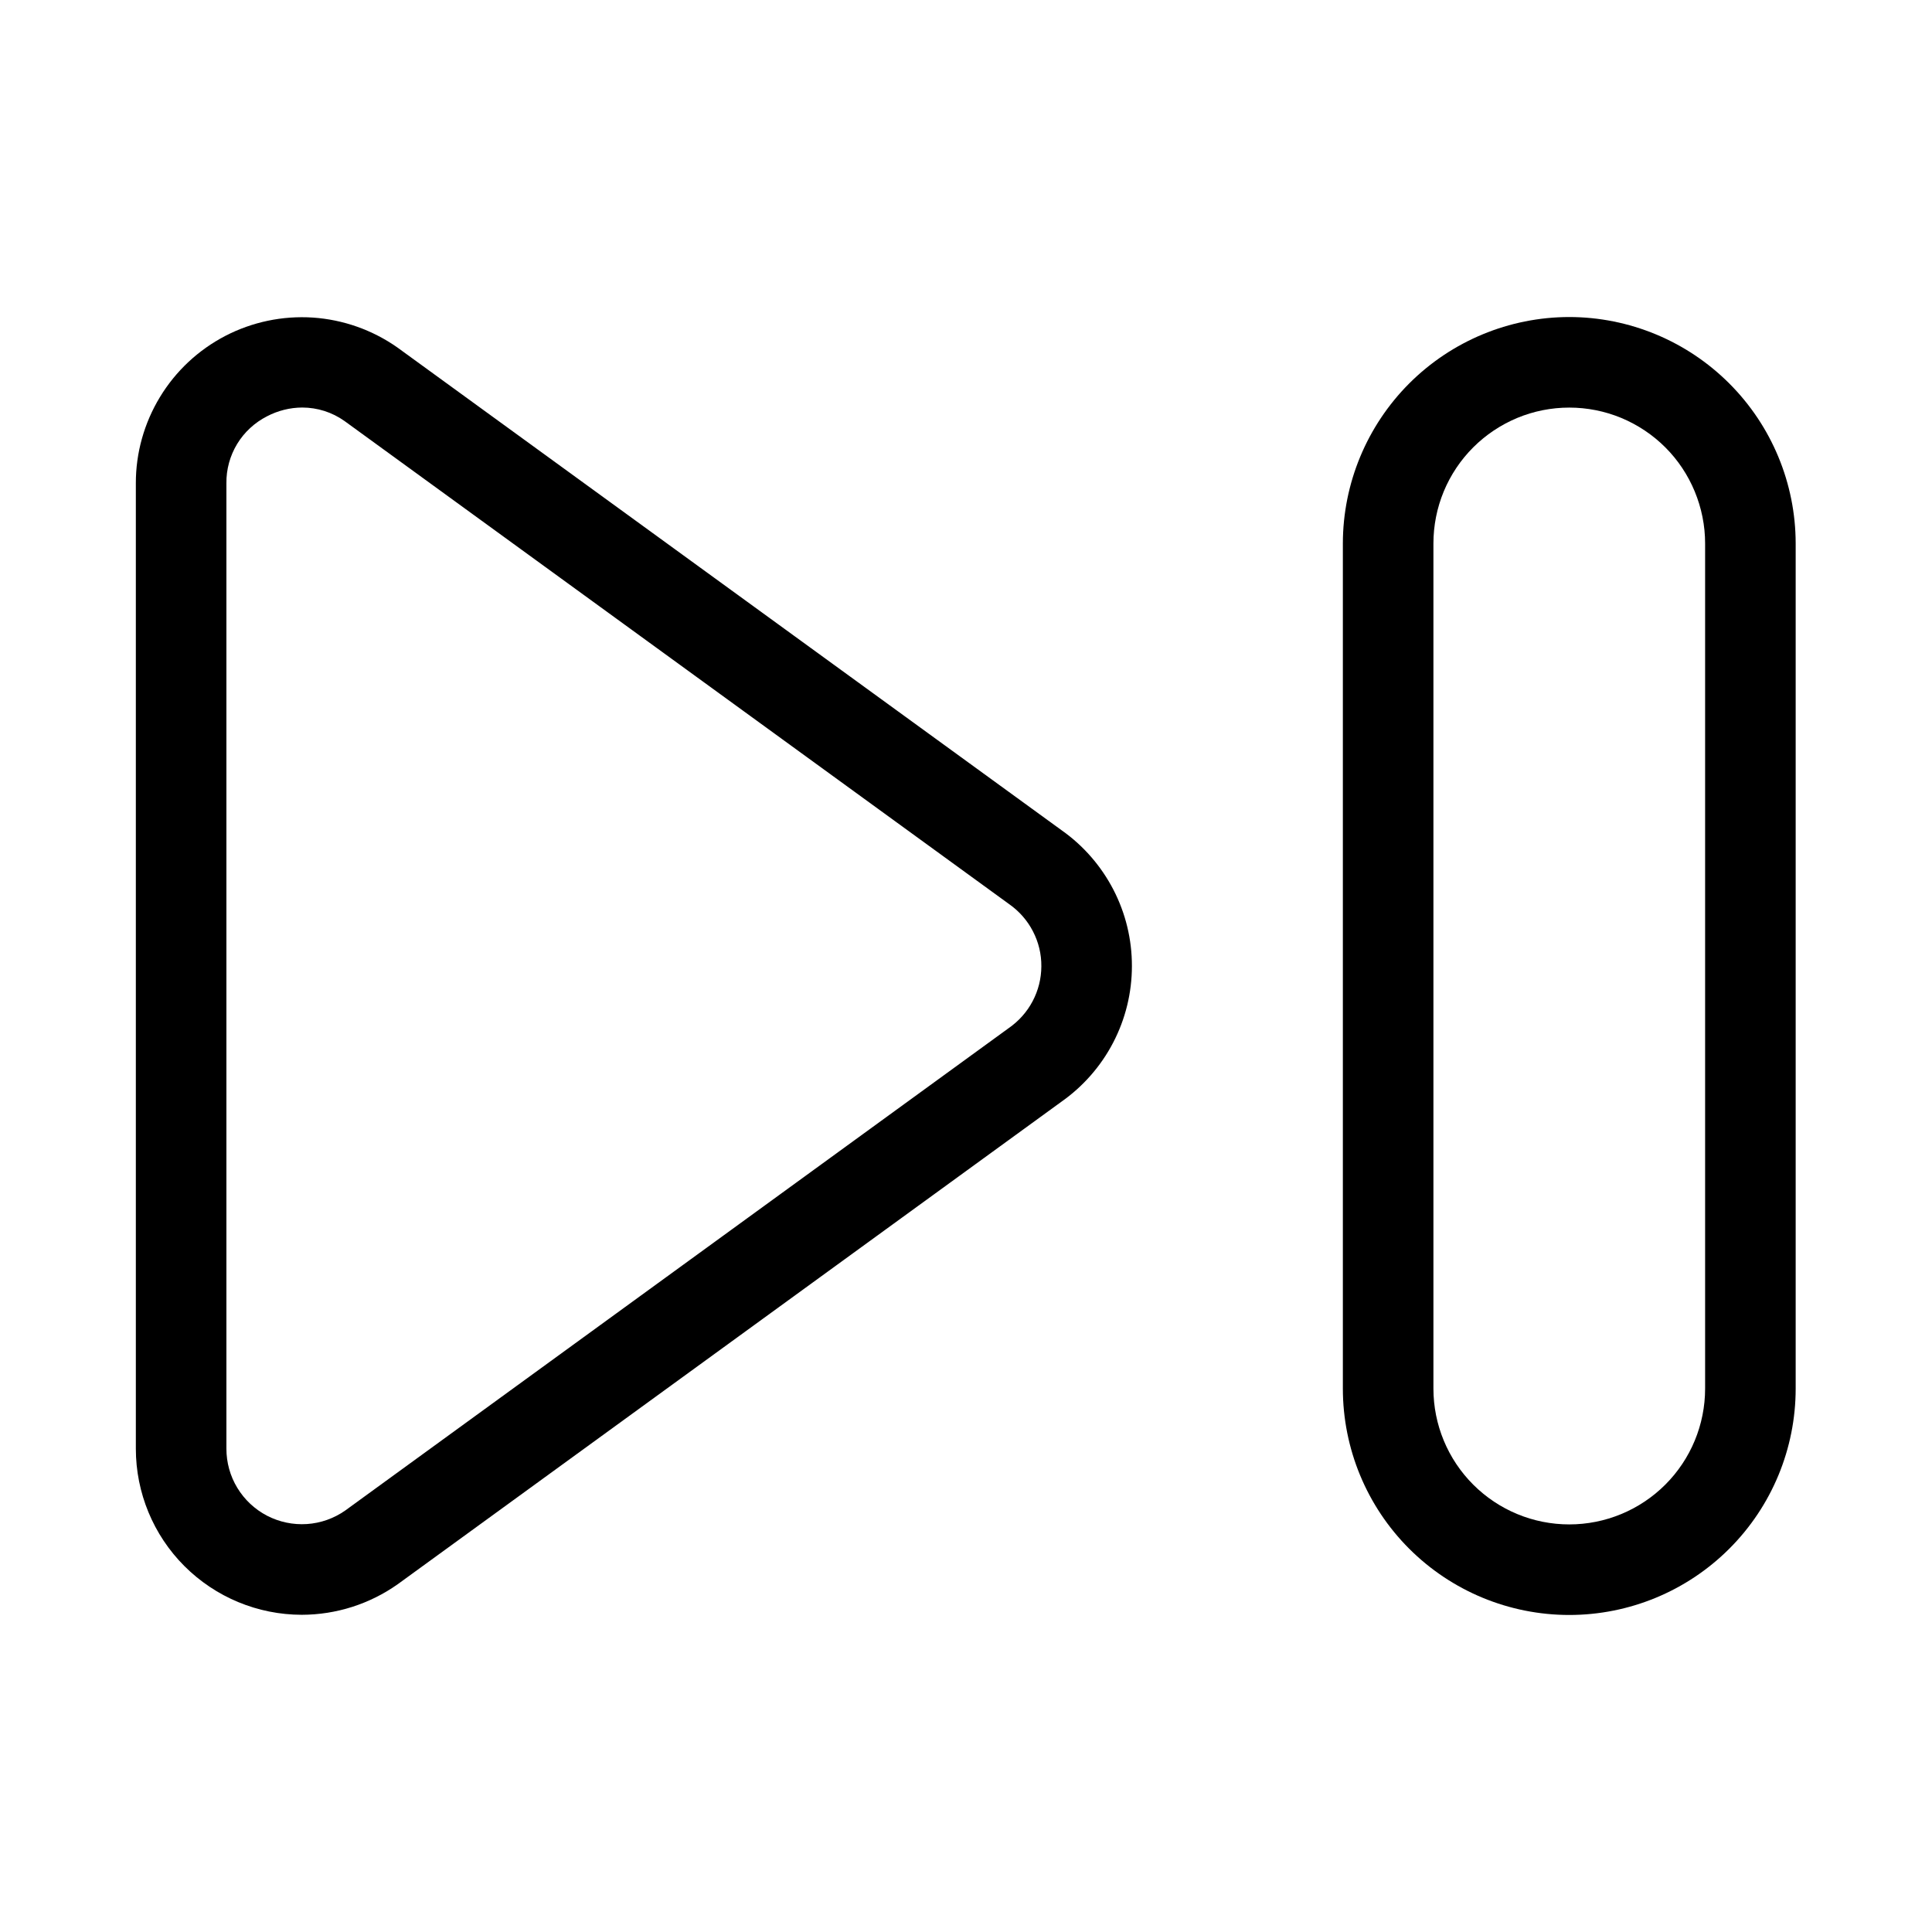
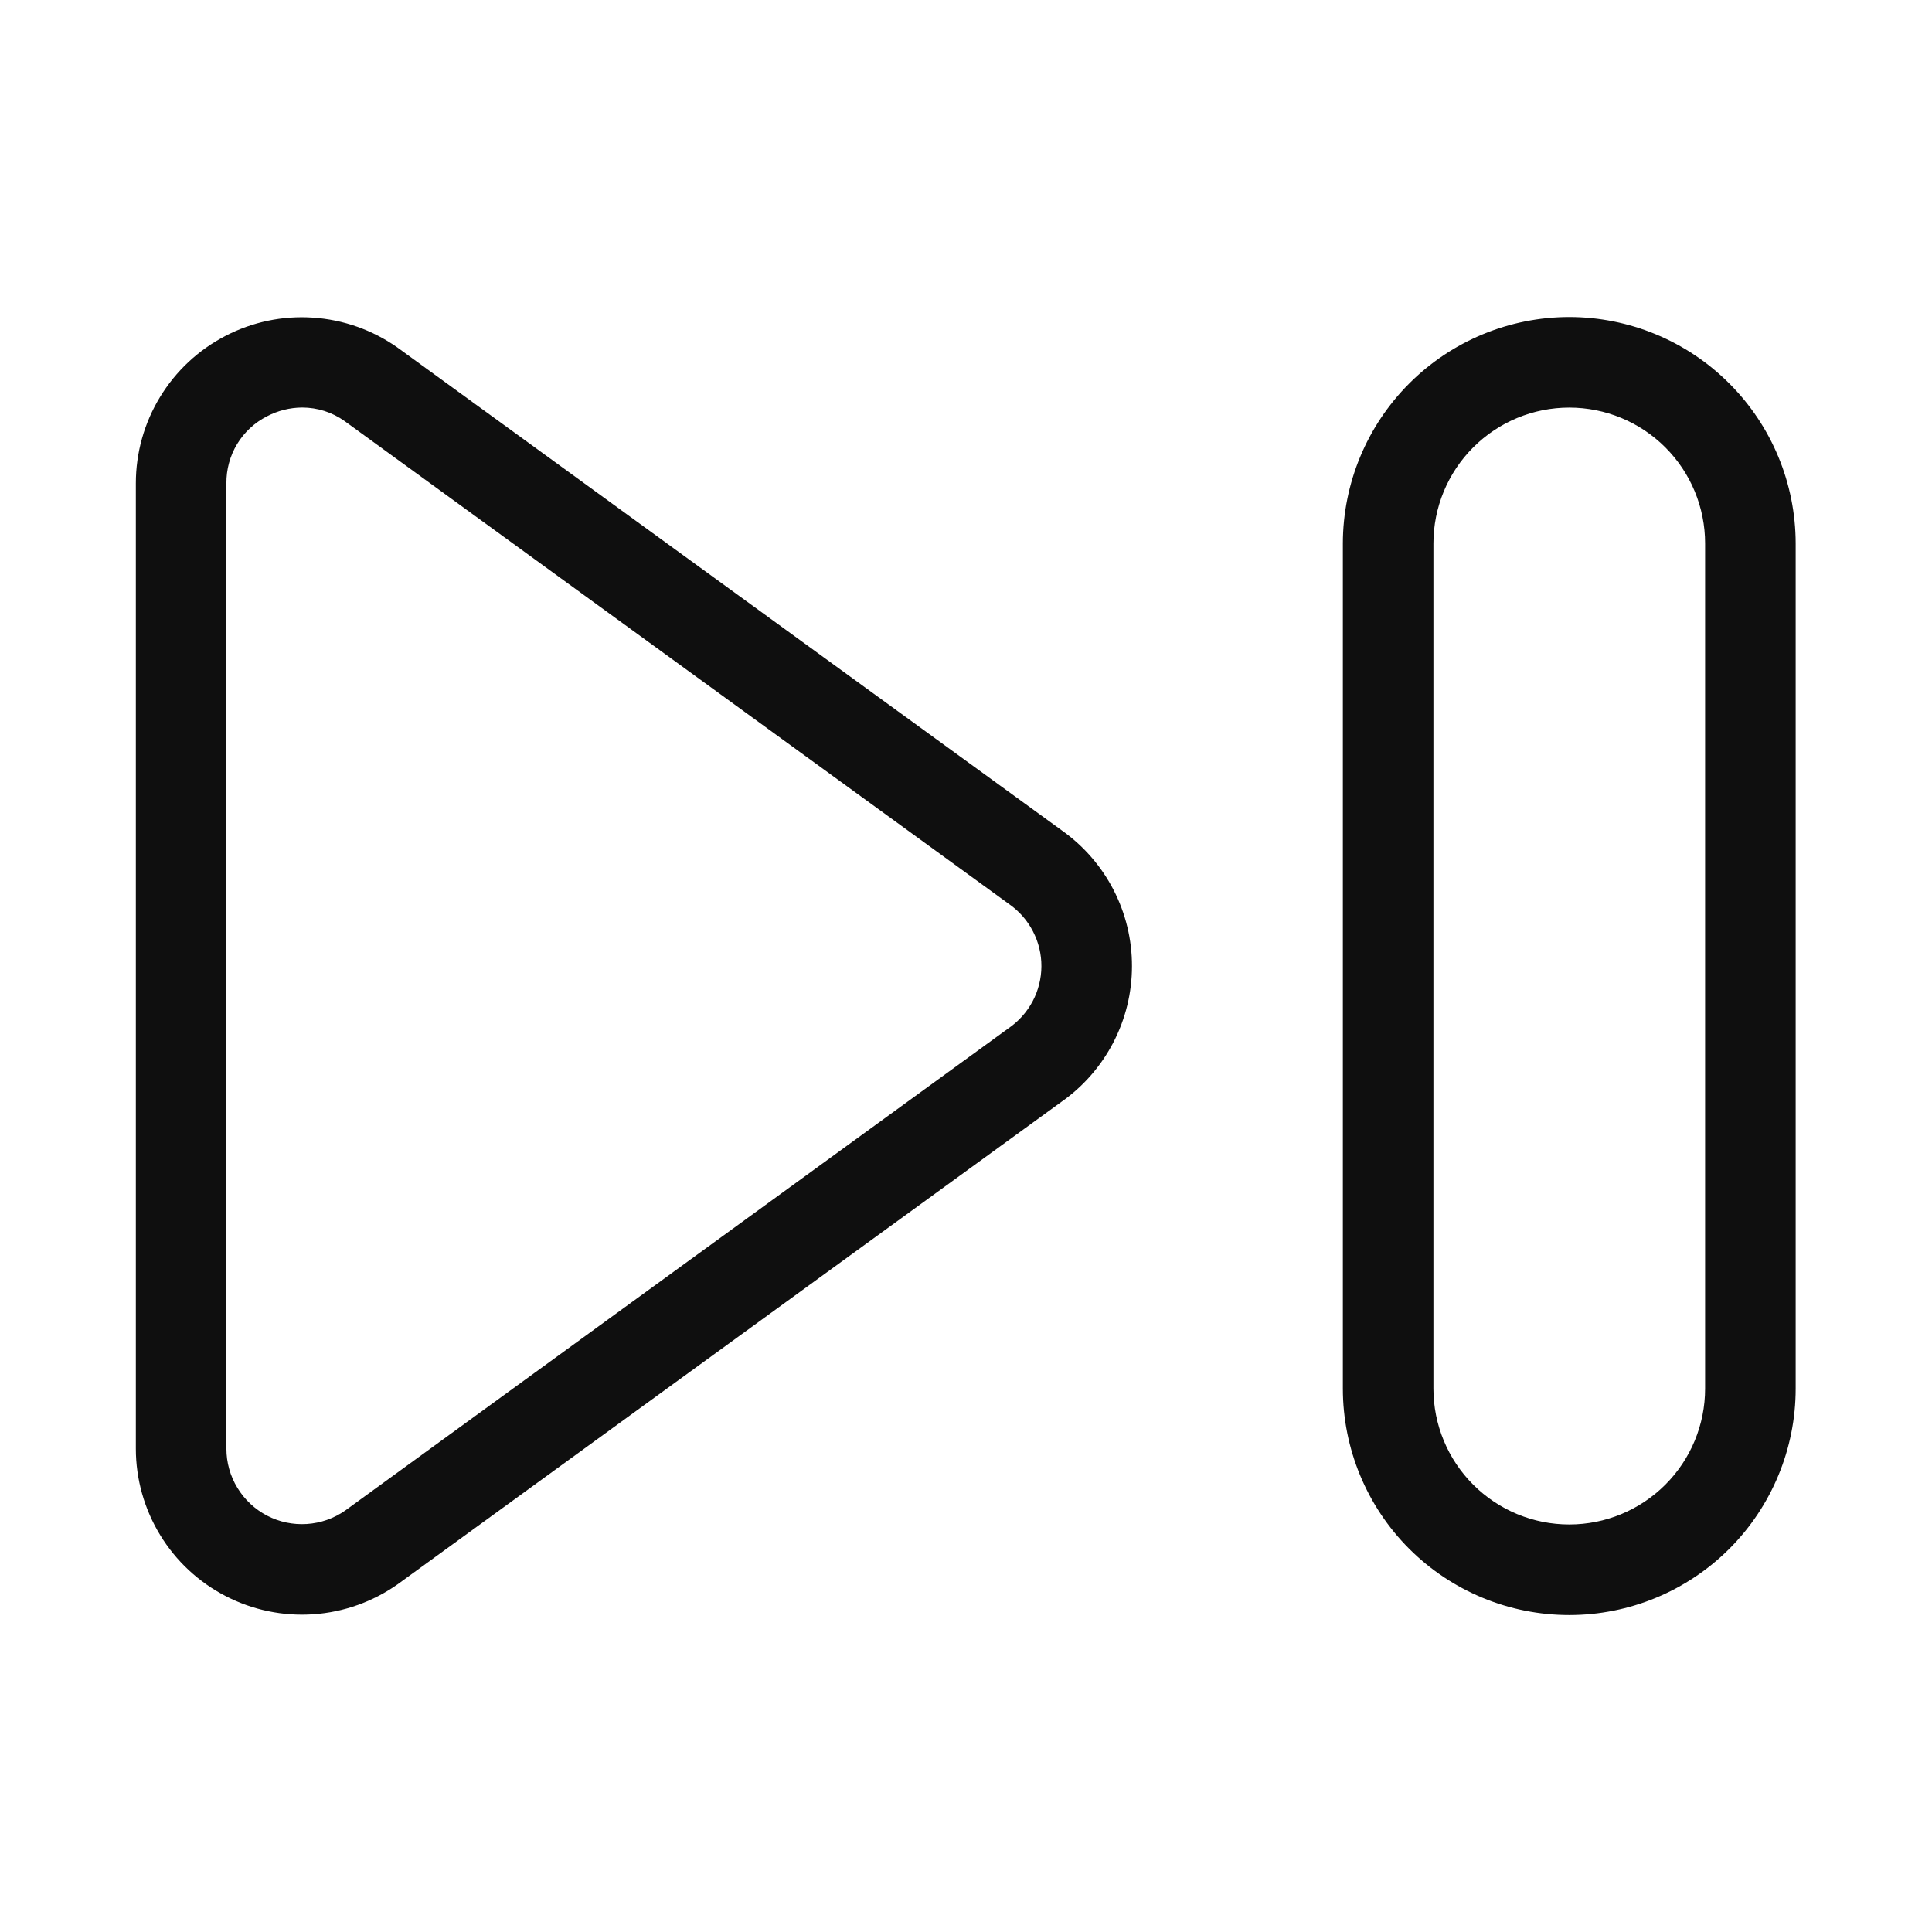
<svg xmlns="http://www.w3.org/2000/svg" width="32" height="32" viewBox="0 0 32 32" fill="none">
-   <path d="M17.584 13.752L6.58 5.754C6.168 5.465 5.684 5.294 5.182 5.26C4.68 5.227 4.178 5.332 3.731 5.564C3.285 5.796 2.91 6.146 2.649 6.577C2.388 7.007 2.249 7.501 2.25 8.004V23.995C2.25 24.724 2.539 25.424 3.054 25.939C3.57 26.455 4.268 26.745 4.998 26.746C5.568 26.745 6.124 26.568 6.59 26.238L17.579 18.249C17.939 17.996 18.234 17.66 18.438 17.268C18.641 16.878 18.748 16.443 18.748 16.002C18.749 15.561 18.644 15.127 18.441 14.735C18.238 14.344 17.945 14.006 17.584 13.752ZM16.707 17.029L5.718 25.019C5.531 25.15 5.311 25.228 5.083 25.243C4.854 25.258 4.626 25.21 4.423 25.105C4.22 24.999 4.05 24.84 3.931 24.644C3.812 24.449 3.75 24.224 3.75 23.995V8.004C3.747 7.775 3.809 7.549 3.928 7.353C4.047 7.157 4.219 6.999 4.423 6.895C4.603 6.801 4.803 6.751 5.005 6.75C5.257 6.75 5.502 6.828 5.707 6.974L16.717 14.977C16.882 15.093 17.017 15.247 17.109 15.426C17.202 15.605 17.25 15.804 17.248 16.006C17.247 16.207 17.198 16.405 17.103 16.584C17.009 16.762 16.873 16.914 16.707 17.029Z" fill="black" />
-   <path d="M25.992 5.251C24.997 5.252 24.044 5.648 23.341 6.351C22.639 7.054 22.243 8.007 22.242 9.001V22.999C22.242 23.994 22.637 24.948 23.34 25.651C24.043 26.354 24.997 26.749 25.992 26.749C26.986 26.749 27.94 26.354 28.643 25.651C29.347 24.948 29.742 23.994 29.742 22.999V9.001C29.741 8.007 29.345 7.054 28.642 6.351C27.939 5.648 26.986 5.252 25.992 5.251ZM28.242 22.999C28.242 23.596 28.005 24.168 27.583 24.59C27.161 25.012 26.588 25.249 25.992 25.249C25.395 25.249 24.823 25.012 24.401 24.59C23.979 24.168 23.742 23.596 23.742 22.999V9.001C23.742 8.706 23.8 8.413 23.913 8.14C24.026 7.867 24.192 7.619 24.401 7.41C24.61 7.201 24.858 7.036 25.131 6.922C25.404 6.809 25.696 6.751 25.992 6.751C26.287 6.751 26.58 6.809 26.853 6.922C27.126 7.036 27.374 7.201 27.583 7.41C27.792 7.619 27.957 7.867 28.07 8.14C28.183 8.413 28.242 8.706 28.242 9.001V22.999Z" fill="black" />
+   <path d="M17.584 13.752L6.58 5.754C6.168 5.465 5.685 5.294 5.182 5.261C4.68 5.227 4.179 5.332 3.732 5.565C3.285 5.797 2.911 6.147 2.65 6.577C2.388 7.007 2.25 7.501 2.25 8.004V23.995C2.25 24.499 2.39 24.994 2.652 25.424C2.914 25.855 3.29 26.205 3.738 26.436C4.186 26.668 4.689 26.772 5.192 26.737C5.695 26.702 6.178 26.529 6.59 26.238L17.58 18.25C17.941 17.997 18.235 17.66 18.439 17.269C18.642 16.878 18.749 16.444 18.749 16.003C18.75 15.562 18.644 15.127 18.442 14.736C18.239 14.344 17.945 14.007 17.585 13.753L17.584 13.752ZM16.707 17.029L5.718 25.019C5.531 25.15 5.311 25.227 5.083 25.242C4.854 25.257 4.626 25.209 4.424 25.104C4.221 24.998 4.051 24.839 3.932 24.643C3.813 24.448 3.75 24.224 3.75 23.995V8.005C3.748 7.776 3.809 7.55 3.928 7.354C4.047 7.158 4.218 6.999 4.423 6.895C4.603 6.801 4.803 6.751 5.005 6.75C5.257 6.75 5.502 6.828 5.707 6.974L16.717 14.977C16.882 15.093 17.017 15.247 17.109 15.426C17.202 15.605 17.25 15.804 17.249 16.006C17.248 16.207 17.198 16.406 17.104 16.584C17.009 16.762 16.873 16.915 16.707 17.029V17.029ZM25.992 5.251C24.998 5.252 24.045 5.648 23.342 6.351C22.639 7.054 22.243 8.007 22.242 9.001V23C22.242 23.994 22.637 24.948 23.34 25.652C24.044 26.355 24.997 26.75 25.992 26.75C26.987 26.75 27.94 26.355 28.644 25.652C29.347 24.948 29.742 23.994 29.742 23V9.001C29.741 8.007 29.346 7.054 28.642 6.351C27.939 5.647 26.986 5.252 25.992 5.251V5.251ZM28.242 23C28.242 23.597 28.005 24.169 27.583 24.591C27.161 25.013 26.589 25.25 25.992 25.25C25.395 25.25 24.823 25.013 24.401 24.591C23.979 24.169 23.742 23.597 23.742 23V9.001C23.742 8.404 23.979 7.832 24.401 7.41C24.823 6.988 25.395 6.751 25.992 6.751C26.589 6.751 27.161 6.988 27.583 7.41C28.005 7.832 28.242 8.404 28.242 9.001V23Z" fill="#0F0F0F" />
</svg>
